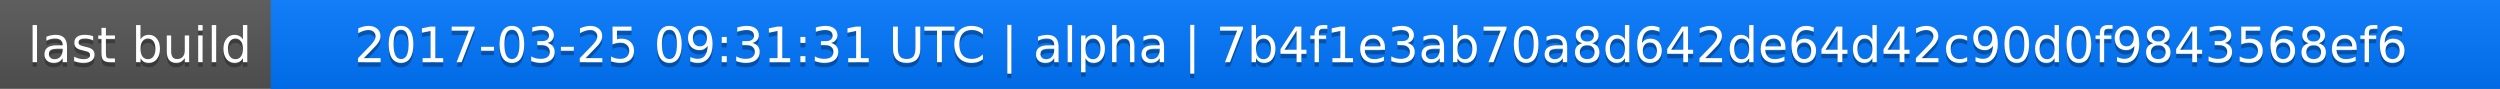
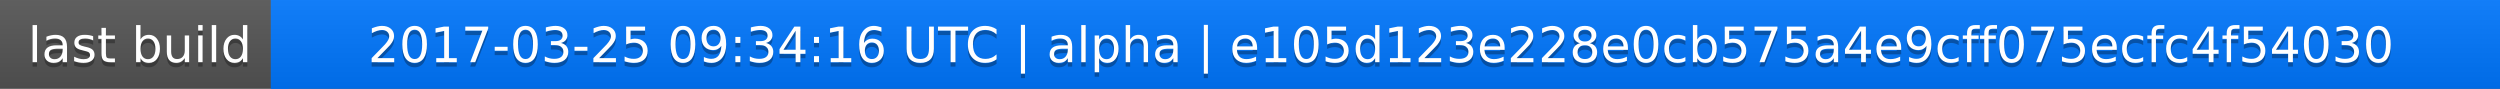
<svg xmlns="http://www.w3.org/2000/svg" width="563" height="20">
  <linearGradient id="a" x2="0" y2="100%">
    <stop offset="0" stop-color="#bbb" stop-opacity=".1" />
    <stop offset="1" stop-opacity=".1" />
  </linearGradient>
  <rect rx="0" width="563" height="20" fill="#555" />
  <rect rx="0" x="61" width="502" height="20" fill="#07f" />
  <path fill="#07f" d="M61 0h4v20h-4z" />
  <rect rx="0" width="563" height="20" fill="url(#a)" />
  <g fill="#fff" text-anchor="middle" font-family="DejaVu Sans,Verdana,Geneva,sans-serif" font-size="11">
    <text x="31.5" y="15" fill="#010101" fill-opacity=".3">last build</text>
    <text x="31.5" y="14">last build</text>
-     <text x="311" y="15" fill="#010101" fill-opacity=".3">2017-03-25 09:31:31 UTC | alpha | 7b4f1e3ab70a8d642de64d42c90d0f9843568ef6</text>
-     <text x="311" y="14">2017-03-25 09:31:31 UTC | alpha | 7b4f1e3ab70a8d642de64d42c90d0f9843568ef6</text>
+     <text x="311" y="15" fill="#010101" fill-opacity=".3">2017-03-25 09:34:16 UTC | alpha | e105d123e228e0cb575a4e9cff075ecfc4f54030</text>
+     <text x="311" y="14">2017-03-25 09:34:16 UTC | alpha | e105d123e228e0cb575a4e9cff075ecfc4f54030</text>
  </g>
</svg>
